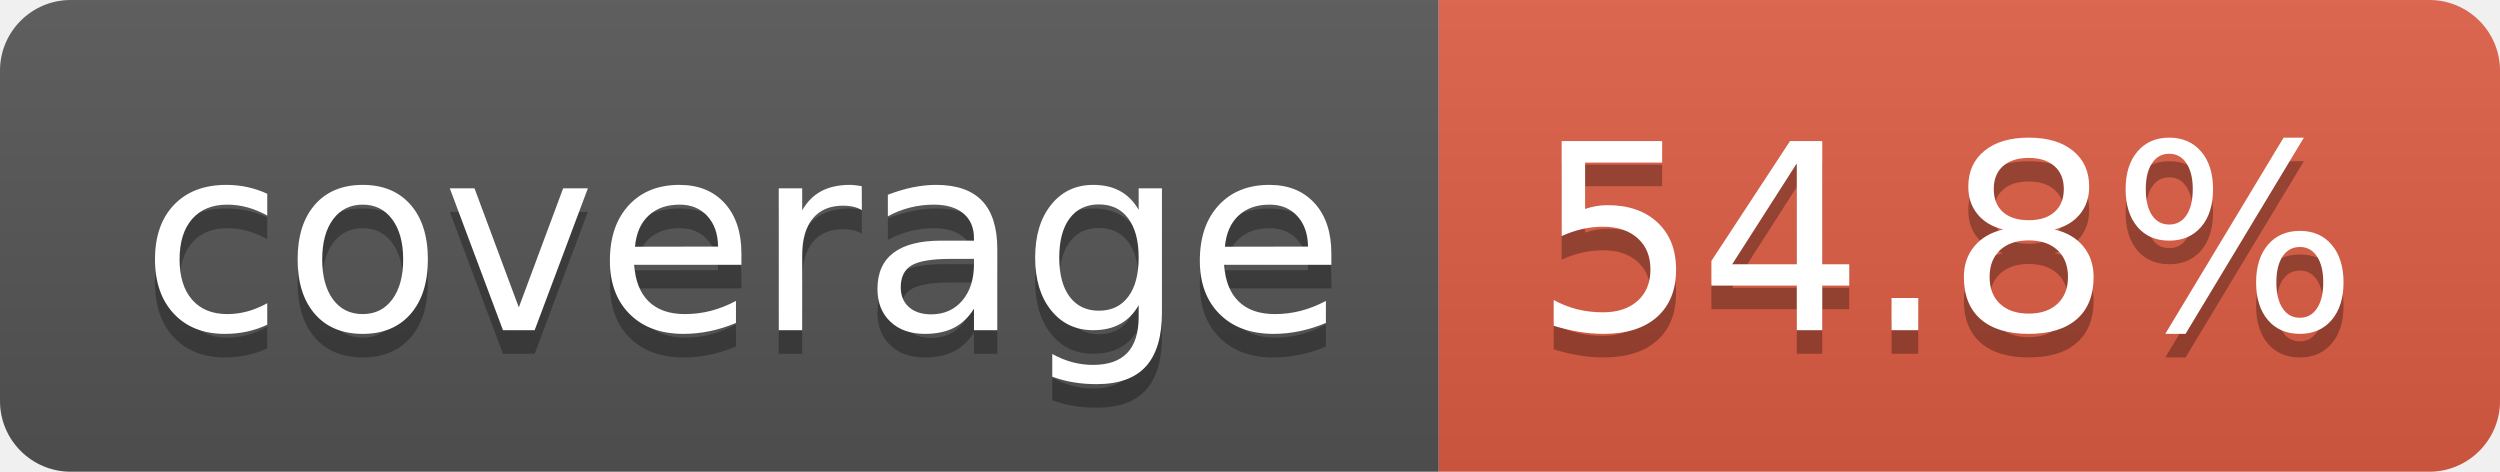
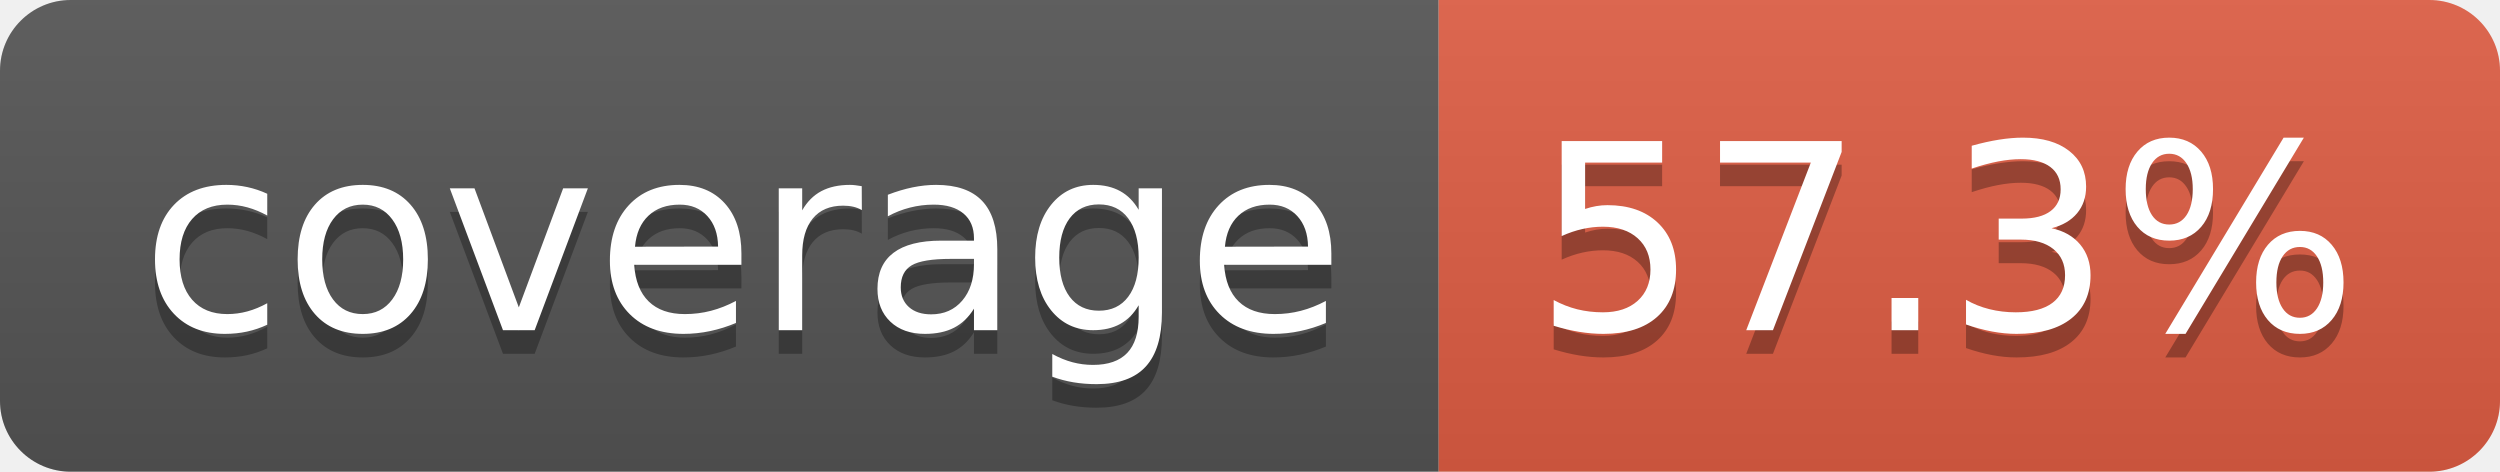
- <svg xmlns="http://www.w3.org/2000/svg" width="106" height="20" role="img" aria-label="coverage: 54.8%">
+ <svg xmlns="http://www.w3.org/2000/svg" width="106" height="20" role="img" aria-label="coverage: 57.3%">
  <linearGradient id="s" x2="0" y2="100%">
    <stop offset="0" stop-color="#bbb" stop-opacity=".1" />
    <stop offset="1" stop-opacity=".1" />
  </linearGradient>
  <clipPath id="r">
    <rect width="106" height="20" rx="3" fill="#fff" />
  </clipPath>
  <g clip-path="url(#r)">
    <rect width="61" height="20" fill="#555" />
    <rect x="61" width="45" height="20" fill="#e05d44" />
    <rect width="106" height="20" fill="url(#s)" />
  </g>
  <g fill="#fff" text-anchor="middle" font-family="Verdana,Geneva,DejaVu Sans,sans-serif" text-rendering="geometricPrecision" font-size="110">
    <text aria-hidden="true" x="315" y="150" fill="#010101" fill-opacity=".3" transform="scale(.1)" textLength="510">coverage</text>
    <text x="315" y="140" transform="scale(.1)" fill="#fff" textLength="510">coverage</text>
-     <text aria-hidden="true" x="825" y="150" fill="#010101" fill-opacity=".3" transform="scale(.1)" textLength="350">54.8%</text>
-     <text x="825" y="140" transform="scale(.1)" fill="#fff" textLength="350">54.8%</text>
+     <text aria-hidden="true" x="825" y="150" fill="#010101" fill-opacity=".3" transform="scale(.1)" textLength="350">57.3%</text>
+     <text x="825" y="140" transform="scale(.1)" fill="#fff" textLength="350">57.3%</text>
  </g>
</svg>
